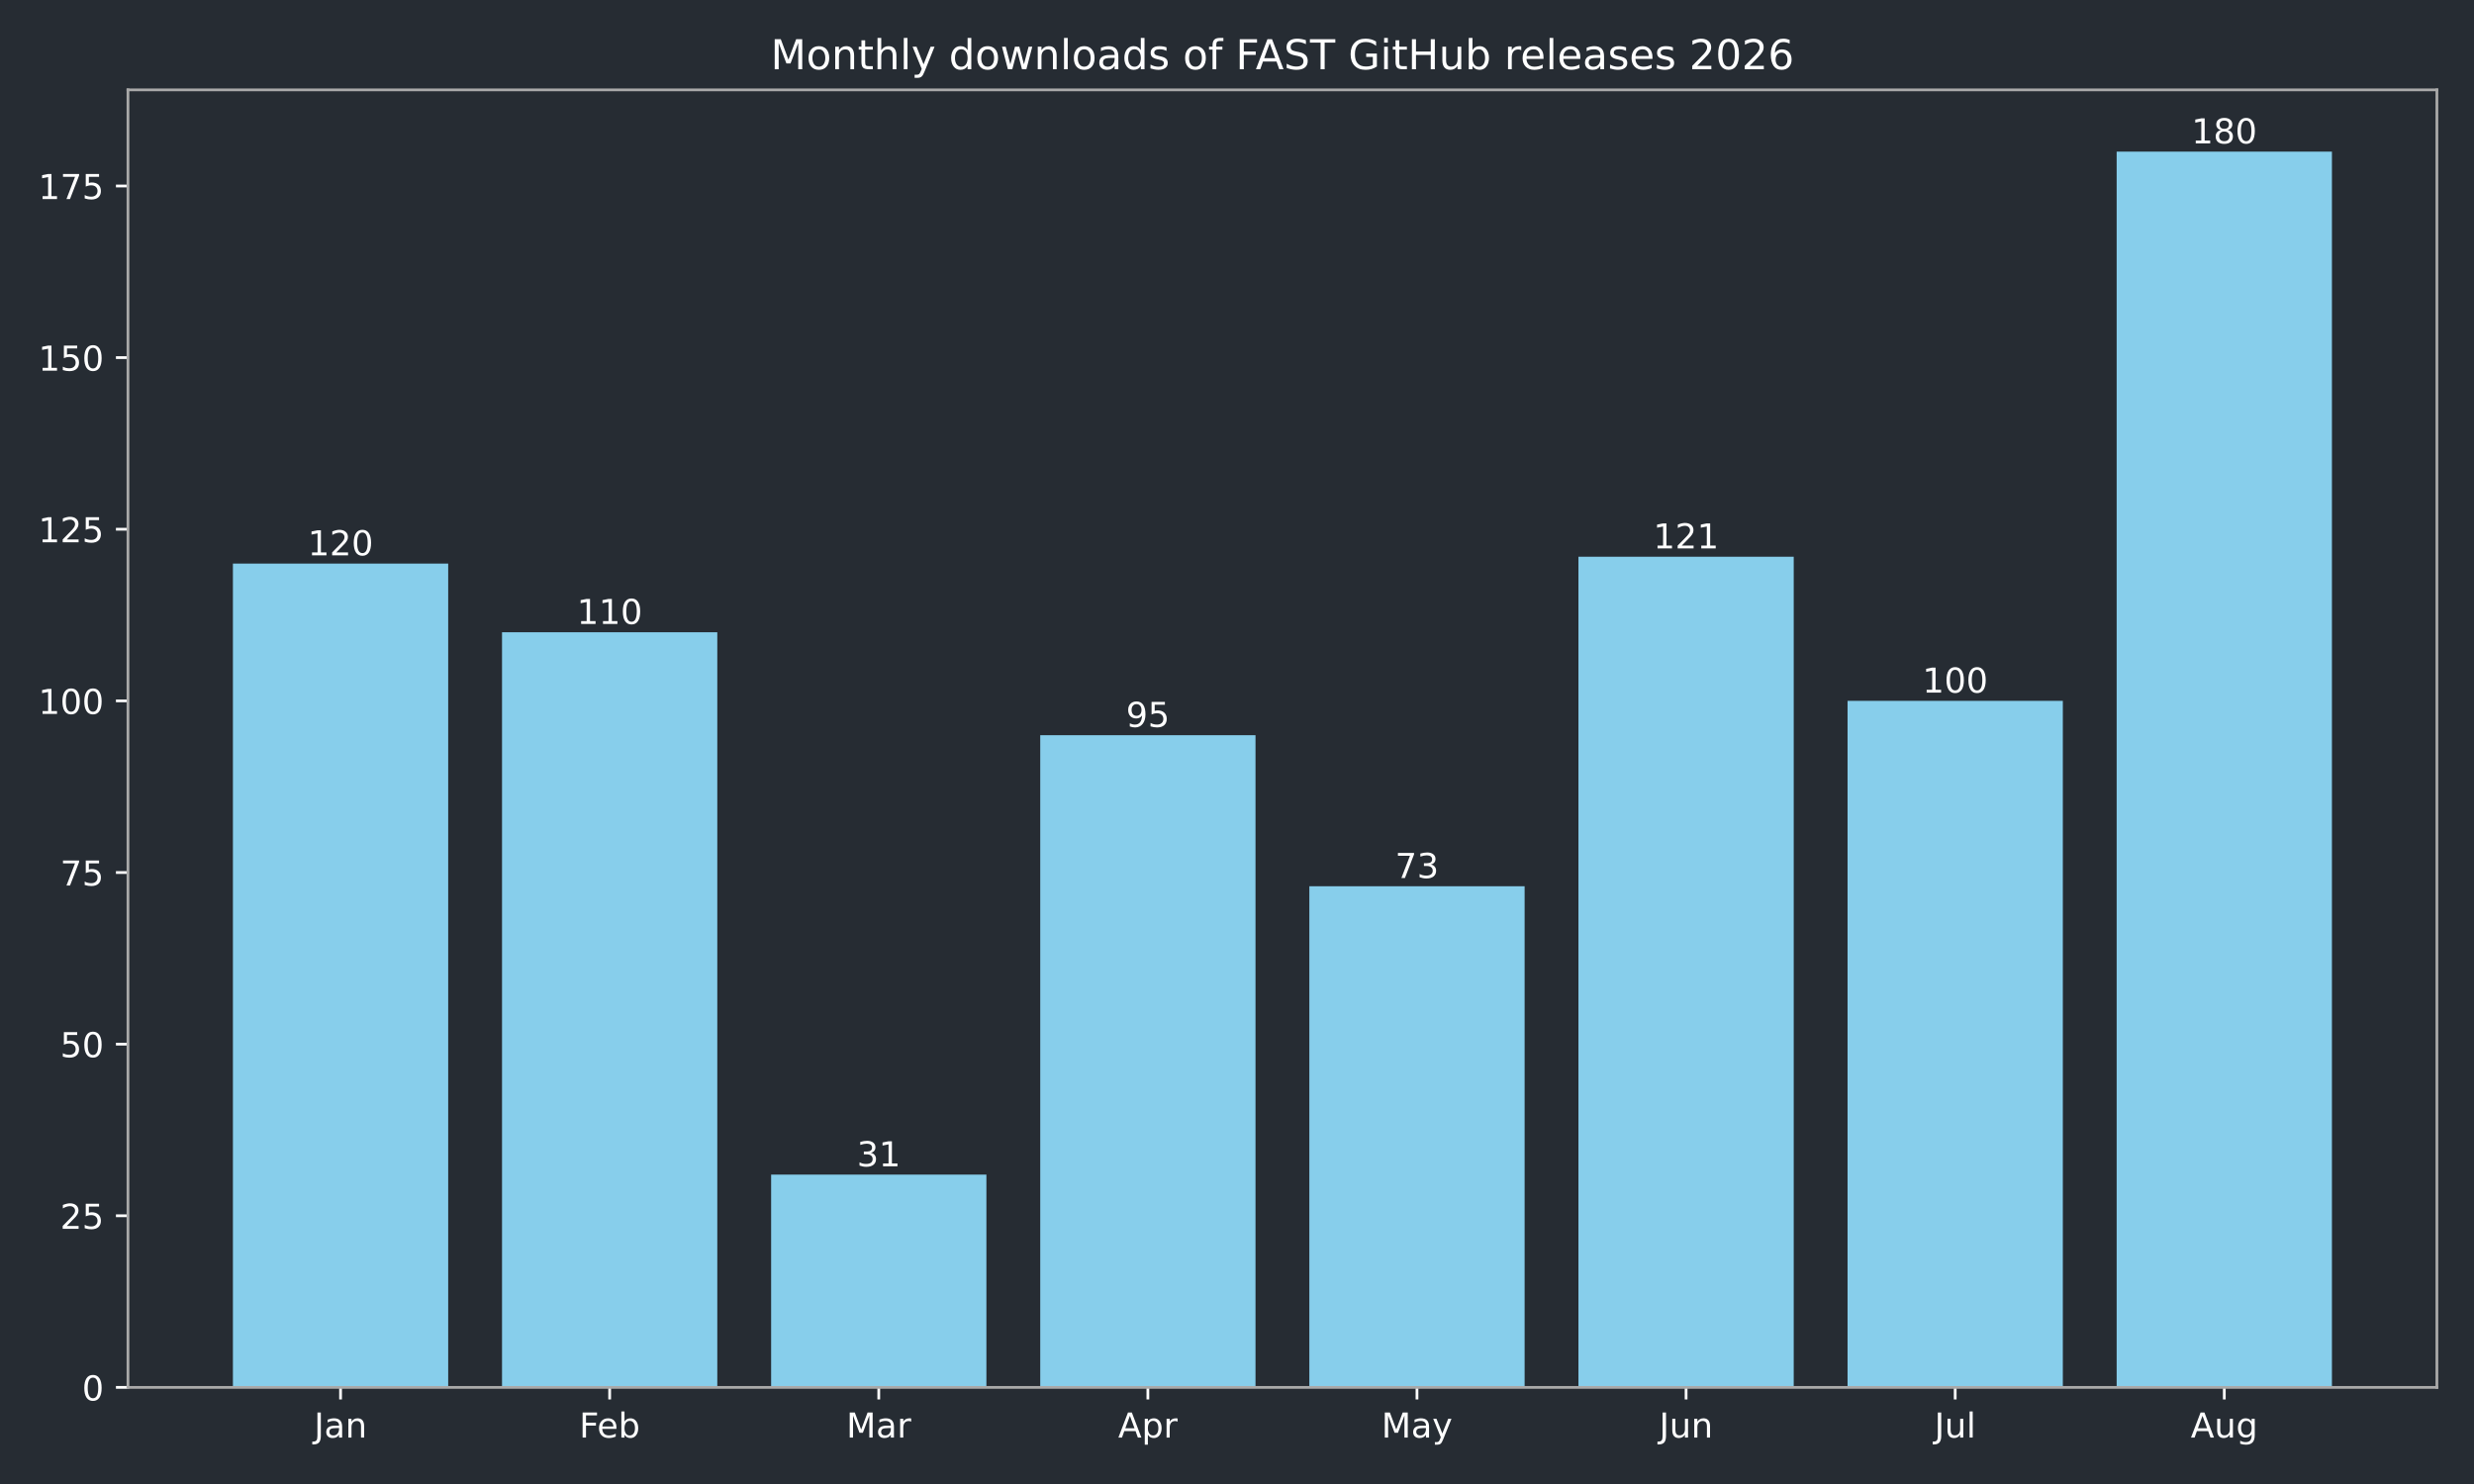
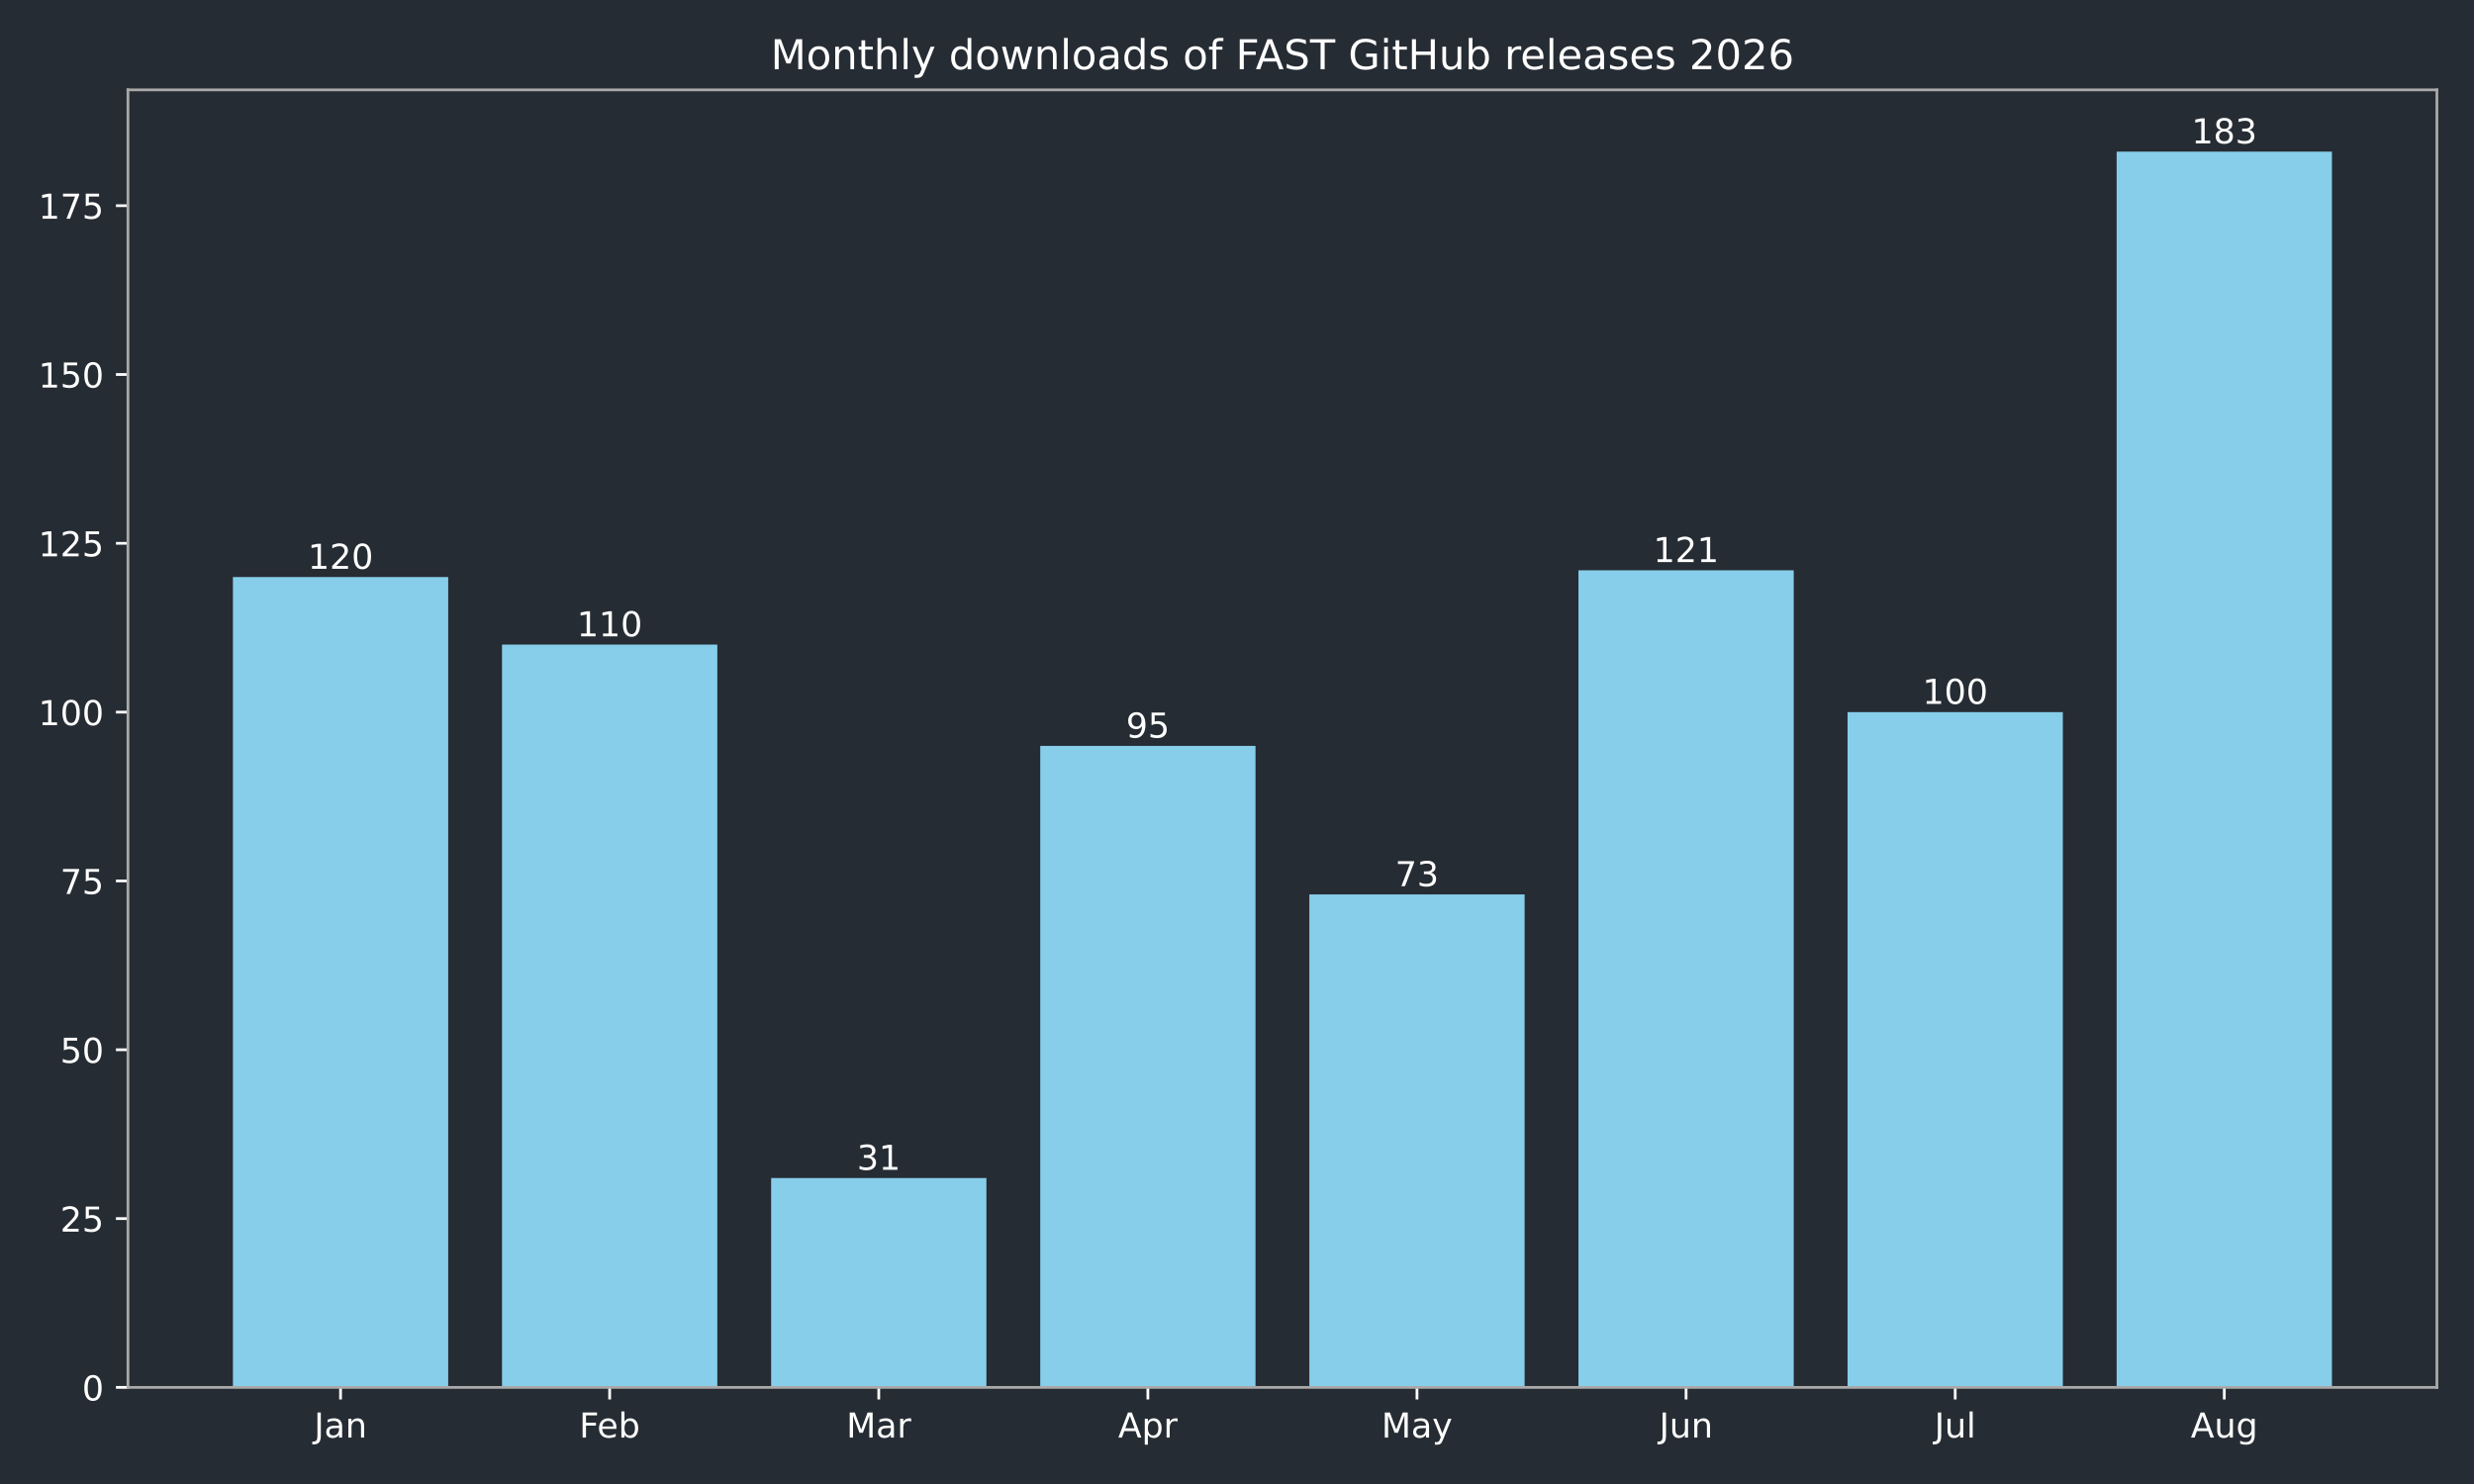
<svg xmlns="http://www.w3.org/2000/svg" xmlns:xlink="http://www.w3.org/1999/xlink" width="720pt" height="432pt" viewBox="0 0 720 432" version="1.1">
  <defs>
    <style type="text/css">*{stroke-linejoin: round; stroke-linecap: butt}</style>
  </defs>
  <g id="figure_1">
    <g id="patch_1">
      <path d="M 0 432  L 720 432  L 720 0  L 0 0  z " style="fill: #262c33" />
    </g>
    <g id="axes_1">
      <g id="patch_2">
        <path d="M 37.24 403.878  L 709.2 403.878  L 709.2 26.16  L 37.24 26.16  z " style="fill: #262c33" />
      </g>
      <g id="patch_3">
-         <path d="M 67.784 403.878  L 130.437 403.878  L 130.437 164.057  L 67.784 164.057  z " clip-path="url(#p5e76b64011)" style="fill: #87ceeb" />
+         <path d="M 67.784 403.878  L 130.437 403.878  L 130.437 167.988  L 67.784 167.988  z " clip-path="url(#p32fd9283a5)" style="fill: #87ceeb" />
      </g>
      <g id="patch_4">
-         <path d="M 146.101 403.878  L 208.754 403.878  L 208.754 184.042  L 146.101 184.042  z " clip-path="url(#p5e76b64011)" style="fill: #87ceeb" />
+         <path d="M 146.101 403.878  L 208.754 403.878  L 208.754 187.646  L 146.101 187.646  z " clip-path="url(#p32fd9283a5)" style="fill: #87ceeb" />
      </g>
      <g id="patch_5">
-         <path d="M 224.418 403.878  L 287.071 403.878  L 287.071 341.924  L 224.418 341.924  z " clip-path="url(#p5e76b64011)" style="fill: #87ceeb" />
+         <path d="M 224.418 403.878  L 287.071 403.878  L 287.071 342.94  L 224.418 342.94  z " clip-path="url(#p32fd9283a5)" style="fill: #87ceeb" />
      </g>
      <g id="patch_6">
-         <path d="M 302.735 403.878  L 365.388 403.878  L 365.388 214.02  L 302.735 214.02  z " clip-path="url(#p5e76b64011)" style="fill: #87ceeb" />
+         <path d="M 302.735 403.878  L 365.388 403.878  L 365.388 217.132  L 302.735 217.132  z " clip-path="url(#p32fd9283a5)" style="fill: #87ceeb" />
      </g>
      <g id="patch_7">
-         <path d="M 381.052 403.878  L 443.705 403.878  L 443.705 257.987  L 381.052 257.987  z " clip-path="url(#p5e76b64011)" style="fill: #87ceeb" />
+         <path d="M 381.052 403.878  L 443.705 403.878  L 443.705 260.378  L 381.052 260.378  z " clip-path="url(#p32fd9283a5)" style="fill: #87ceeb" />
      </g>
      <g id="patch_8">
-         <path d="M 459.369 403.878  L 522.022 403.878  L 522.022 162.058  L 459.369 162.058  z " clip-path="url(#p5e76b64011)" style="fill: #87ceeb" />
+         <path d="M 459.369 403.878  L 522.022 403.878  L 522.022 166.023  L 459.369 166.023  z " clip-path="url(#p32fd9283a5)" style="fill: #87ceeb" />
      </g>
      <g id="patch_9">
-         <path d="M 537.686 403.878  L 600.339 403.878  L 600.339 204.027  L 537.686 204.027  z " clip-path="url(#p5e76b64011)" style="fill: #87ceeb" />
+         <path d="M 537.686 403.878  L 600.339 403.878  L 600.339 207.303  L 537.686 207.303  z " clip-path="url(#p32fd9283a5)" style="fill: #87ceeb" />
      </g>
      <g id="patch_10">
-         <path d="M 616.003 403.878  L 678.656 403.878  L 678.656 44.147  L 616.003 44.147  z " clip-path="url(#p5e76b64011)" style="fill: #87ceeb" />
+         <path d="M 616.003 403.878  L 678.656 403.878  L 678.656 44.147  L 616.003 44.147  z " clip-path="url(#p32fd9283a5)" style="fill: #87ceeb" />
      </g>
      <g id="matplotlib.axis_1">
        <g id="xtick_1">
          <g id="line2d_1">
            <defs>
-               <path id="m834e875155" d="M 0 0  L 0 3.5  " style="stroke: #ffffff; stroke-width: 0.8" />
+               <path id="mb1ce13b8b1" d="M 0 0  L 0 3.5  " style="stroke: #ffffff; stroke-width: 0.8" />
            </defs>
            <g>
-               <use xlink:href="#m834e875155" x="99.11" y="403.878" style="fill: #ffffff; stroke: #ffffff; stroke-width: 0.8" />
+               <use xlink:href="#mb1ce13b8b1" x="99.11" y="403.878" style="fill: #ffffff; stroke: #ffffff; stroke-width: 0.8" />
            </g>
          </g>
          <g id="text_1">
            <g style="fill: #ffffff" transform="translate(91.40263 418.4753) scale(0.1 -0.1)">
              <defs>
                <path id="DejaVuSans-2d" d="M 628 4666  L 1259 4666  L 1259 325  Q 1259 -519 939 -900  Q 619 -1281 -91 -1281  L -331 -1281  L -331 -750  L -134 -750  Q 284 -750 456 -515  Q 628 -281 628 325  L 628 4666  z " transform="scale(0.015625)" />
                <path id="DejaVuSans-44" d="M 2194 1759  Q 1497 1759 1228 1600  Q 959 1441 959 1056  Q 959 750 1161 570  Q 1363 391 1709 391  Q 2188 391 2477 730  Q 2766 1069 2766 1631  L 2766 1759  L 2194 1759  z M 3341 1997  L 3341 0  L 2766 0  L 2766 531  Q 2569 213 2275 61  Q 1981 -91 1556 -91  Q 1019 -91 701 211  Q 384 513 384 1019  Q 384 1609 779 1909  Q 1175 2209 1959 2209  L 2766 2209  L 2766 2266  Q 2766 2663 2505 2880  Q 2244 3097 1772 3097  Q 1472 3097 1187 3025  Q 903 2953 641 2809  L 641 3341  Q 956 3463 1253 3523  Q 1550 3584 1831 3584  Q 2591 3584 2966 3190  Q 3341 2797 3341 1997  z " transform="scale(0.015625)" />
                <path id="DejaVuSans-51" d="M 3513 2113  L 3513 0  L 2938 0  L 2938 2094  Q 2938 2591 2744 2837  Q 2550 3084 2163 3084  Q 1697 3084 1428 2787  Q 1159 2491 1159 1978  L 1159 0  L 581 0  L 581 3500  L 1159 3500  L 1159 2956  Q 1366 3272 1645 3428  Q 1925 3584 2291 3584  Q 2894 3584 3203 3211  Q 3513 2838 3513 2113  z " transform="scale(0.015625)" />
              </defs>
              <use xlink:href="#DejaVuSans-2d" />
              <use xlink:href="#DejaVuSans-44" transform="translate(29.5 0)" />
              <use xlink:href="#DejaVuSans-51" transform="translate(90.78125 0)" />
            </g>
          </g>
        </g>
        <g id="xtick_2">
          <g id="line2d_2">
            <g>
-               <use xlink:href="#m834e875155" x="177.427" y="403.878" style="fill: #ffffff; stroke: #ffffff; stroke-width: 0.8" />
+               <use xlink:href="#mb1ce13b8b1" x="177.427" y="403.878" style="fill: #ffffff; stroke: #ffffff; stroke-width: 0.8" />
            </g>
          </g>
          <g id="text_2">
            <g style="fill: #ffffff" transform="translate(168.5743 418.4761) scale(0.1 -0.1)">
              <defs>
                <path id="DejaVuSans-29" d="M 628 4666  L 3309 4666  L 3309 4134  L 1259 4134  L 1259 2759  L 3109 2759  L 3109 2228  L 1259 2228  L 1259 0  L 628 0  L 628 4666  z " transform="scale(0.015625)" />
                <path id="DejaVuSans-48" d="M 3597 1894  L 3597 1613  L 953 1613  Q 991 1019 1311 708  Q 1631 397 2203 397  Q 2534 397 2845 478  Q 3156 559 3463 722  L 3463 178  Q 3153 47 2828 -22  Q 2503 -91 2169 -91  Q 1331 -91 842 396  Q 353 884 353 1716  Q 353 2575 817 3079  Q 1281 3584 2069 3584  Q 2775 3584 3186 3129  Q 3597 2675 3597 1894  z M 3022 2063  Q 3016 2534 2758 2815  Q 2500 3097 2075 3097  Q 1594 3097 1305 2825  Q 1016 2553 972 2059  L 3022 2063  z " transform="scale(0.015625)" />
                <path id="DejaVuSans-45" d="M 3116 1747  Q 3116 2381 2855 2742  Q 2594 3103 2138 3103  Q 1681 3103 1420 2742  Q 1159 2381 1159 1747  Q 1159 1113 1420 752  Q 1681 391 2138 391  Q 2594 391 2855 752  Q 3116 1113 3116 1747  z M 1159 2969  Q 1341 3281 1617 3432  Q 1894 3584 2278 3584  Q 2916 3584 3314 3078  Q 3713 2572 3713 1747  Q 3713 922 3314 415  Q 2916 -91 2278 -91  Q 1894 -91 1617 61  Q 1341 213 1159 525  L 1159 0  L 581 0  L 581 4863  L 1159 4863  L 1159 2969  z " transform="scale(0.015625)" />
              </defs>
              <use xlink:href="#DejaVuSans-29" />
              <use xlink:href="#DejaVuSans-48" transform="translate(52.04688 0)" />
              <use xlink:href="#DejaVuSans-45" transform="translate(113.5781 0)" />
            </g>
          </g>
        </g>
        <g id="xtick_3">
          <g id="line2d_3">
            <g>
-               <use xlink:href="#m834e875155" x="255.744" y="403.878" style="fill: #ffffff; stroke: #ffffff; stroke-width: 0.8" />
+               <use xlink:href="#mb1ce13b8b1" x="255.744" y="403.878" style="fill: #ffffff; stroke: #ffffff; stroke-width: 0.8" />
            </g>
          </g>
          <g id="text_3">
            <g style="fill: #ffffff" transform="translate(246.3109 418.4753) scale(0.1 -0.1)">
              <defs>
                <path id="DejaVuSans-30" d="M 628 4666  L 1569 4666  L 2759 1491  L 3956 4666  L 4897 4666  L 4897 0  L 4281 0  L 4281 4097  L 3078 897  L 2444 897  L 1241 4097  L 1241 0  L 628 0  L 628 4666  z " transform="scale(0.015625)" />
                <path id="DejaVuSans-55" d="M 2631 2963  Q 2534 3019 2420 3045  Q 2306 3072 2169 3072  Q 1681 3072 1420 2755  Q 1159 2438 1159 1844  L 1159 0  L 581 0  L 581 3500  L 1159 3500  L 1159 2956  Q 1341 3275 1631 3429  Q 1922 3584 2338 3584  Q 2397 3584 2469 3576  Q 2541 3569 2628 3553  L 2631 2963  z " transform="scale(0.015625)" />
              </defs>
              <use xlink:href="#DejaVuSans-30" />
              <use xlink:href="#DejaVuSans-44" transform="translate(86.28125 0)" />
              <use xlink:href="#DejaVuSans-55" transform="translate(147.5625 0)" />
            </g>
          </g>
        </g>
        <g id="xtick_4">
          <g id="line2d_4">
            <g>
-               <use xlink:href="#m834e875155" x="334.061" y="403.878" style="fill: #ffffff; stroke: #ffffff; stroke-width: 0.8" />
+               <use xlink:href="#mb1ce13b8b1" x="334.061" y="403.878" style="fill: #ffffff; stroke: #ffffff; stroke-width: 0.8" />
            </g>
          </g>
          <g id="text_4">
            <g style="fill: #ffffff" transform="translate(325.4115 418.4753) scale(0.1 -0.1)">
              <defs>
                <path id="DejaVuSans-24" d="M 2188 4044  L 1331 1722  L 3047 1722  L 2188 4044  z M 1831 4666  L 2547 4666  L 4325 0  L 3669 0  L 3244 1197  L 1141 1197  L 716 0  L 50 0  L 1831 4666  z " transform="scale(0.015625)" />
                <path id="DejaVuSans-53" d="M 1159 525  L 1159 -1331  L 581 -1331  L 581 3500  L 1159 3500  L 1159 2969  Q 1341 3281 1617 3432  Q 1894 3584 2278 3584  Q 2916 3584 3314 3078  Q 3713 2572 3713 1747  Q 3713 922 3314 415  Q 2916 -91 2278 -91  Q 1894 -91 1617 61  Q 1341 213 1159 525  z M 3116 1747  Q 3116 2381 2855 2742  Q 2594 3103 2138 3103  Q 1681 3103 1420 2742  Q 1159 2381 1159 1747  Q 1159 1113 1420 752  Q 1681 391 2138 391  Q 2594 391 2855 752  Q 3116 1113 3116 1747  z " transform="scale(0.015625)" />
              </defs>
              <use xlink:href="#DejaVuSans-24" />
              <use xlink:href="#DejaVuSans-53" transform="translate(68.40625 0)" />
              <use xlink:href="#DejaVuSans-55" transform="translate(131.8906 0)" />
            </g>
          </g>
        </g>
        <g id="xtick_5">
          <g id="line2d_5">
            <g>
-               <use xlink:href="#m834e875155" x="412.379" y="403.878" style="fill: #ffffff; stroke: #ffffff; stroke-width: 0.8" />
+               <use xlink:href="#mb1ce13b8b1" x="412.379" y="403.878" style="fill: #ffffff; stroke: #ffffff; stroke-width: 0.8" />
            </g>
          </g>
          <g id="text_5">
            <g style="fill: #ffffff" transform="translate(402.041 418.4753) scale(0.1 -0.1)">
              <defs>
                <path id="DejaVuSans-5c" d="M 2059 -325  Q 1816 -950 1584 -1140  Q 1353 -1331 966 -1331  L 506 -1331  L 506 -850  L 844 -850  Q 1081 -850 1212 -737  Q 1344 -625 1503 -206  L 1606 56  L 191 3500  L 800 3500  L 1894 763  L 2988 3500  L 3597 3500  L 2059 -325  z " transform="scale(0.015625)" />
              </defs>
              <use xlink:href="#DejaVuSans-30" />
              <use xlink:href="#DejaVuSans-44" transform="translate(86.28125 0)" />
              <use xlink:href="#DejaVuSans-5c" transform="translate(147.5625 0)" />
            </g>
          </g>
        </g>
        <g id="xtick_6">
          <g id="line2d_6">
            <g>
-               <use xlink:href="#m834e875155" x="490.696" y="403.878" style="fill: #ffffff; stroke: #ffffff; stroke-width: 0.8" />
+               <use xlink:href="#mb1ce13b8b1" x="490.696" y="403.878" style="fill: #ffffff; stroke: #ffffff; stroke-width: 0.8" />
            </g>
          </g>
          <g id="text_6">
            <g style="fill: #ffffff" transform="translate(482.883 418.4753) scale(0.1 -0.1)">
              <defs>
                <path id="DejaVuSans-58" d="M 544 1381  L 544 3500  L 1119 3500  L 1119 1403  Q 1119 906 1312 657  Q 1506 409 1894 409  Q 2359 409 2629 706  Q 2900 1003 2900 1516  L 2900 3500  L 3475 3500  L 3475 0  L 2900 0  L 2900 538  Q 2691 219 2414 64  Q 2138 -91 1772 -91  Q 1169 -91 856 284  Q 544 659 544 1381  z M 1991 3584  L 1991 3584  z " transform="scale(0.015625)" />
              </defs>
              <use xlink:href="#DejaVuSans-2d" />
              <use xlink:href="#DejaVuSans-58" transform="translate(29.5 0)" />
              <use xlink:href="#DejaVuSans-51" transform="translate(92.875 0)" />
            </g>
          </g>
        </g>
        <g id="xtick_7">
          <g id="line2d_7">
            <g>
-               <use xlink:href="#m834e875155" x="569.013" y="403.878" style="fill: #ffffff; stroke: #ffffff; stroke-width: 0.8" />
+               <use xlink:href="#mb1ce13b8b1" x="569.013" y="403.878" style="fill: #ffffff; stroke: #ffffff; stroke-width: 0.8" />
            </g>
          </g>
          <g id="text_7">
            <g style="fill: #ffffff" transform="translate(562.9797 418.4761) scale(0.1 -0.1)">
              <defs>
                <path id="DejaVuSans-4f" d="M 603 4863  L 1178 4863  L 1178 0  L 603 0  L 603 4863  z " transform="scale(0.015625)" />
              </defs>
              <use xlink:href="#DejaVuSans-2d" />
              <use xlink:href="#DejaVuSans-58" transform="translate(29.5 0)" />
              <use xlink:href="#DejaVuSans-4f" transform="translate(92.875 0)" />
            </g>
          </g>
        </g>
        <g id="xtick_8">
          <g id="line2d_8">
            <g>
-               <use xlink:href="#m834e875155" x="647.33" y="403.878" style="fill: #ffffff; stroke: #ffffff; stroke-width: 0.8" />
+               <use xlink:href="#mb1ce13b8b1" x="647.33" y="403.878" style="fill: #ffffff; stroke: #ffffff; stroke-width: 0.8" />
            </g>
          </g>
          <g id="text_8">
            <g style="fill: #ffffff" transform="translate(637.5663 418.4753) scale(0.1 -0.1)">
              <defs>
                <path id="DejaVuSans-4a" d="M 2906 1791  Q 2906 2416 2648 2759  Q 2391 3103 1925 3103  Q 1463 3103 1205 2759  Q 947 2416 947 1791  Q 947 1169 1205 825  Q 1463 481 1925 481  Q 2391 481 2648 825  Q 2906 1169 2906 1791  z M 3481 434  Q 3481 -459 3084 -895  Q 2688 -1331 1869 -1331  Q 1566 -1331 1297 -1286  Q 1028 -1241 775 -1147  L 775 -588  Q 1028 -725 1275 -790  Q 1522 -856 1778 -856  Q 2344 -856 2625 -561  Q 2906 -266 2906 331  L 2906 616  Q 2728 306 2450 153  Q 2172 0 1784 0  Q 1141 0 747 490  Q 353 981 353 1791  Q 353 2603 747 3093  Q 1141 3584 1784 3584  Q 2172 3584 2450 3431  Q 2728 3278 2906 2969  L 2906 3500  L 3481 3500  L 3481 434  z " transform="scale(0.015625)" />
              </defs>
              <use xlink:href="#DejaVuSans-24" />
              <use xlink:href="#DejaVuSans-58" transform="translate(68.40625 0)" />
              <use xlink:href="#DejaVuSans-4a" transform="translate(131.7812 0)" />
            </g>
          </g>
        </g>
      </g>
      <g id="matplotlib.axis_2">
        <g id="ytick_1">
          <g id="line2d_9">
            <defs>
-               <path id="m19f960e46a" d="M 0 0  L -3.5 0  " style="stroke: #ffffff; stroke-width: 0.8" />
+               <path id="m93da7560e0" d="M 0 0  L -3.5 0  " style="stroke: #ffffff; stroke-width: 0.8" />
            </defs>
            <g>
-               <use xlink:href="#m19f960e46a" x="37.24" y="403.878" style="fill: #ffffff; stroke: #ffffff; stroke-width: 0.8" />
+               <use xlink:href="#m93da7560e0" x="37.24" y="403.878" style="fill: #ffffff; stroke: #ffffff; stroke-width: 0.8" />
            </g>
          </g>
          <g id="text_9">
            <g style="fill: #ffffff" transform="translate(23.8775 407.6765) scale(0.1 -0.1)">
              <defs>
                <path id="DejaVuSans-13" d="M 2034 4250  Q 1547 4250 1301 3770  Q 1056 3291 1056 2328  Q 1056 1369 1301 889  Q 1547 409 2034 409  Q 2525 409 2770 889  Q 3016 1369 3016 2328  Q 3016 3291 2770 3770  Q 2525 4250 2034 4250  z M 2034 4750  Q 2819 4750 3233 4129  Q 3647 3509 3647 2328  Q 3647 1150 3233 529  Q 2819 -91 2034 -91  Q 1250 -91 836 529  Q 422 1150 422 2328  Q 422 3509 836 4129  Q 1250 4750 2034 4750  z " transform="scale(0.015625)" />
              </defs>
              <use xlink:href="#DejaVuSans-13" />
            </g>
          </g>
        </g>
        <g id="ytick_2">
          <g id="line2d_10">
            <g>
-               <use xlink:href="#m19f960e46a" x="37.24" y="353.915" style="fill: #ffffff; stroke: #ffffff; stroke-width: 0.8" />
+               <use xlink:href="#m93da7560e0" x="37.24" y="354.734" style="fill: #ffffff; stroke: #ffffff; stroke-width: 0.8" />
            </g>
          </g>
          <g id="text_10">
-             <g style="fill: #ffffff" transform="translate(17.515 357.7138) scale(0.1 -0.1)">
+             <g style="fill: #ffffff" transform="translate(17.515 358.5329) scale(0.1 -0.1)">
              <defs>
                <path id="DejaVuSans-15" d="M 1228 531  L 3431 531  L 3431 0  L 469 0  L 469 531  Q 828 903 1448 1529  Q 2069 2156 2228 2338  Q 2531 2678 2651 2914  Q 2772 3150 2772 3378  Q 2772 3750 2511 3984  Q 2250 4219 1831 4219  Q 1534 4219 1204 4116  Q 875 4013 500 3803  L 500 4441  Q 881 4594 1212 4672  Q 1544 4750 1819 4750  Q 2544 4750 2975 4387  Q 3406 4025 3406 3419  Q 3406 3131 3298 2873  Q 3191 2616 2906 2266  Q 2828 2175 2409 1742  Q 1991 1309 1228 531  z " transform="scale(0.015625)" />
                <path id="DejaVuSans-18" d="M 691 4666  L 3169 4666  L 3169 4134  L 1269 4134  L 1269 2991  Q 1406 3038 1543 3061  Q 1681 3084 1819 3084  Q 2600 3084 3056 2656  Q 3513 2228 3513 1497  Q 3513 744 3044 326  Q 2575 -91 1722 -91  Q 1428 -91 1123 -41  Q 819 9 494 109  L 494 744  Q 775 591 1075 516  Q 1375 441 1709 441  Q 2250 441 2565 725  Q 2881 1009 2881 1497  Q 2881 1984 2565 2268  Q 2250 2553 1709 2553  Q 1456 2553 1204 2497  Q 953 2441 691 2322  L 691 4666  z " transform="scale(0.015625)" />
              </defs>
              <use xlink:href="#DejaVuSans-15" />
              <use xlink:href="#DejaVuSans-18" transform="translate(63.625 0)" />
            </g>
          </g>
        </g>
        <g id="ytick_3">
          <g id="line2d_11">
            <g>
-               <use xlink:href="#m19f960e46a" x="37.24" y="303.952" style="fill: #ffffff; stroke: #ffffff; stroke-width: 0.8" />
+               <use xlink:href="#m93da7560e0" x="37.24" y="305.59" style="fill: #ffffff; stroke: #ffffff; stroke-width: 0.8" />
            </g>
          </g>
          <g id="text_11">
-             <g style="fill: #ffffff" transform="translate(17.515 307.7512) scale(0.1 -0.1)">
+             <g style="fill: #ffffff" transform="translate(17.515 309.3893) scale(0.1 -0.1)">
              <use xlink:href="#DejaVuSans-18" />
              <use xlink:href="#DejaVuSans-13" transform="translate(63.625 0)" />
            </g>
          </g>
        </g>
        <g id="ytick_4">
          <g id="line2d_12">
            <g>
-               <use xlink:href="#m19f960e46a" x="37.24" y="253.99" style="fill: #ffffff; stroke: #ffffff; stroke-width: 0.8" />
+               <use xlink:href="#m93da7560e0" x="37.24" y="256.447" style="fill: #ffffff; stroke: #ffffff; stroke-width: 0.8" />
            </g>
          </g>
          <g id="text_12">
-             <g style="fill: #ffffff" transform="translate(17.515 257.7885) scale(0.1 -0.1)">
+             <g style="fill: #ffffff" transform="translate(17.515 260.2457) scale(0.1 -0.1)">
              <defs>
                <path id="DejaVuSans-1a" d="M 525 4666  L 3525 4666  L 3525 4397  L 1831 0  L 1172 0  L 2766 4134  L 525 4134  L 525 4666  z " transform="scale(0.015625)" />
              </defs>
              <use xlink:href="#DejaVuSans-1a" />
              <use xlink:href="#DejaVuSans-18" transform="translate(63.625 0)" />
            </g>
          </g>
        </g>
        <g id="ytick_5">
          <g id="line2d_13">
            <g>
-               <use xlink:href="#m19f960e46a" x="37.24" y="204.027" style="fill: #ffffff; stroke: #ffffff; stroke-width: 0.8" />
+               <use xlink:href="#m93da7560e0" x="37.24" y="207.303" style="fill: #ffffff; stroke: #ffffff; stroke-width: 0.8" />
            </g>
          </g>
          <g id="text_13">
-             <g style="fill: #ffffff" transform="translate(11.1525 207.8259) scale(0.1 -0.1)">
+             <g style="fill: #ffffff" transform="translate(11.1525 211.1021) scale(0.1 -0.1)">
              <defs>
                <path id="DejaVuSans-14" d="M 794 531  L 1825 531  L 1825 4091  L 703 3866  L 703 4441  L 1819 4666  L 2450 4666  L 2450 531  L 3481 531  L 3481 0  L 794 0  L 794 531  z " transform="scale(0.015625)" />
              </defs>
              <use xlink:href="#DejaVuSans-14" />
              <use xlink:href="#DejaVuSans-13" transform="translate(63.625 0)" />
              <use xlink:href="#DejaVuSans-13" transform="translate(127.25 0)" />
            </g>
          </g>
        </g>
        <g id="ytick_6">
          <g id="line2d_14">
            <g>
-               <use xlink:href="#m19f960e46a" x="37.24" y="154.064" style="fill: #ffffff; stroke: #ffffff; stroke-width: 0.8" />
+               <use xlink:href="#m93da7560e0" x="37.24" y="158.16" style="fill: #ffffff; stroke: #ffffff; stroke-width: 0.8" />
            </g>
          </g>
          <g id="text_14">
-             <g style="fill: #ffffff" transform="translate(11.1525 157.8632) scale(0.1 -0.1)">
+             <g style="fill: #ffffff" transform="translate(11.1525 161.9585) scale(0.1 -0.1)">
              <use xlink:href="#DejaVuSans-14" />
              <use xlink:href="#DejaVuSans-15" transform="translate(63.625 0)" />
              <use xlink:href="#DejaVuSans-18" transform="translate(127.25 0)" />
            </g>
          </g>
        </g>
        <g id="ytick_7">
          <g id="line2d_15">
            <g>
-               <use xlink:href="#m19f960e46a" x="37.24" y="104.102" style="fill: #ffffff; stroke: #ffffff; stroke-width: 0.8" />
+               <use xlink:href="#m93da7560e0" x="37.24" y="109.016" style="fill: #ffffff; stroke: #ffffff; stroke-width: 0.8" />
            </g>
          </g>
          <g id="text_15">
-             <g style="fill: #ffffff" transform="translate(11.1525 107.9006) scale(0.1 -0.1)">
+             <g style="fill: #ffffff" transform="translate(11.1525 112.8149) scale(0.1 -0.1)">
              <use xlink:href="#DejaVuSans-14" />
              <use xlink:href="#DejaVuSans-18" transform="translate(63.625 0)" />
              <use xlink:href="#DejaVuSans-13" transform="translate(127.25 0)" />
            </g>
          </g>
        </g>
        <g id="ytick_8">
          <g id="line2d_16">
            <g>
-               <use xlink:href="#m19f960e46a" x="37.24" y="54.139" style="fill: #ffffff; stroke: #ffffff; stroke-width: 0.8" />
+               <use xlink:href="#m93da7560e0" x="37.24" y="59.873" style="fill: #ffffff; stroke: #ffffff; stroke-width: 0.8" />
            </g>
          </g>
          <g id="text_16">
-             <g style="fill: #ffffff" transform="translate(11.1525 57.93791) scale(0.1 -0.1)">
+             <g style="fill: #ffffff" transform="translate(11.1525 63.67133) scale(0.1 -0.1)">
              <use xlink:href="#DejaVuSans-14" />
              <use xlink:href="#DejaVuSans-1a" transform="translate(63.625 0)" />
              <use xlink:href="#DejaVuSans-18" transform="translate(127.25 0)" />
            </g>
          </g>
        </g>
      </g>
      <g id="patch_11">
        <path d="M 37.24 403.878  L 37.24 26.16  " style="fill: none; stroke: #a9a9a9; stroke-width: 0.8; stroke-linejoin: miter; stroke-linecap: square" />
      </g>
      <g id="patch_12">
        <path d="M 709.2 403.878  L 709.2 26.16  " style="fill: none; stroke: #a9a9a9; stroke-width: 0.8; stroke-linejoin: miter; stroke-linecap: square" />
      </g>
      <g id="patch_13">
        <path d="M 37.24 403.878  L 709.2 403.878  " style="fill: none; stroke: #a9a9a9; stroke-width: 0.8; stroke-linejoin: miter; stroke-linecap: square" />
      </g>
      <g id="patch_14">
        <path d="M 37.24 26.16  L 709.2 26.16  " style="fill: none; stroke: #a9a9a9; stroke-width: 0.8; stroke-linejoin: miter; stroke-linecap: square" />
      </g>
      <g id="text_17">
-         <g style="fill: #ffffff" transform="translate(89.56669 161.6546) scale(0.1 -0.1)">
+         <g style="fill: #ffffff" transform="translate(89.56669 165.5861) scale(0.1 -0.1)">
          <use xlink:href="#DejaVuSans-14" />
          <use xlink:href="#DejaVuSans-15" transform="translate(63.625 0)" />
          <use xlink:href="#DejaVuSans-13" transform="translate(127.25 0)" />
        </g>
      </g>
      <g id="text_18">
-         <g style="fill: #ffffff" transform="translate(167.8837 181.6396) scale(0.1 -0.1)">
+         <g style="fill: #ffffff" transform="translate(167.8837 185.2435) scale(0.1 -0.1)">
          <use xlink:href="#DejaVuSans-14" />
          <use xlink:href="#DejaVuSans-14" transform="translate(63.625 0)" />
          <use xlink:href="#DejaVuSans-13" transform="translate(127.25 0)" />
        </g>
      </g>
      <g id="text_19">
-         <g style="fill: #ffffff" transform="translate(249.382 339.5216) scale(0.1 -0.1)">
+         <g style="fill: #ffffff" transform="translate(249.382 340.5373) scale(0.1 -0.1)">
          <defs>
            <path id="DejaVuSans-16" d="M 2597 2516  Q 3050 2419 3304 2112  Q 3559 1806 3559 1356  Q 3559 666 3084 287  Q 2609 -91 1734 -91  Q 1441 -91 1130 -33  Q 819 25 488 141  L 488 750  Q 750 597 1062 519  Q 1375 441 1716 441  Q 2309 441 2620 675  Q 2931 909 2931 1356  Q 2931 1769 2642 2001  Q 2353 2234 1838 2234  L 1294 2234  L 1294 2753  L 1863 2753  Q 2328 2753 2575 2939  Q 2822 3125 2822 3475  Q 2822 3834 2567 4026  Q 2313 4219 1838 4219  Q 1578 4219 1281 4162  Q 984 4106 628 3988  L 628 4550  Q 988 4650 1302 4700  Q 1616 4750 1894 4750  Q 2613 4750 3031 4423  Q 3450 4097 3450 3541  Q 3450 3153 3228 2886  Q 3006 2619 2597 2516  z " transform="scale(0.015625)" />
          </defs>
          <use xlink:href="#DejaVuSans-16" />
          <use xlink:href="#DejaVuSans-14" transform="translate(63.625 0)" />
        </g>
      </g>
      <g id="text_20">
-         <g style="fill: #ffffff" transform="translate(327.699 211.6172) scale(0.1 -0.1)">
+         <g style="fill: #ffffff" transform="translate(327.699 214.7297) scale(0.1 -0.1)">
          <defs>
            <path id="DejaVuSans-1c" d="M 703 97  L 703 672  Q 941 559 1184 500  Q 1428 441 1663 441  Q 2288 441 2617 861  Q 2947 1281 2994 2138  Q 2813 1869 2534 1725  Q 2256 1581 1919 1581  Q 1219 1581 811 2004  Q 403 2428 403 3163  Q 403 3881 828 4315  Q 1253 4750 1959 4750  Q 2769 4750 3195 4129  Q 3622 3509 3622 2328  Q 3622 1225 3098 567  Q 2575 -91 1691 -91  Q 1453 -91 1209 -44  Q 966 3 703 97  z M 1959 2075  Q 2384 2075 2632 2365  Q 2881 2656 2881 3163  Q 2881 3666 2632 3958  Q 2384 4250 1959 4250  Q 1534 4250 1286 3958  Q 1038 3666 1038 3163  Q 1038 2656 1286 2365  Q 1534 2075 1959 2075  z " transform="scale(0.015625)" />
          </defs>
          <use xlink:href="#DejaVuSans-1c" />
          <use xlink:href="#DejaVuSans-18" transform="translate(63.625 0)" />
        </g>
      </g>
      <g id="text_21">
-         <g style="fill: #ffffff" transform="translate(406.016 255.5844) scale(0.1 -0.1)">
+         <g style="fill: #ffffff" transform="translate(406.016 257.976) scale(0.1 -0.1)">
          <use xlink:href="#DejaVuSans-1a" />
          <use xlink:href="#DejaVuSans-16" transform="translate(63.625 0)" />
        </g>
      </g>
      <g id="text_22">
-         <g style="fill: #ffffff" transform="translate(481.1518 159.6561) scale(0.1 -0.1)">
+         <g style="fill: #ffffff" transform="translate(481.1518 163.6203) scale(0.1 -0.1)">
          <use xlink:href="#DejaVuSans-14" />
          <use xlink:href="#DejaVuSans-15" transform="translate(63.625 0)" />
          <use xlink:href="#DejaVuSans-14" transform="translate(127.25 0)" />
        </g>
      </g>
      <g id="text_23">
-         <g style="fill: #ffffff" transform="translate(559.4688 201.6247) scale(0.1 -0.1)">
+         <g style="fill: #ffffff" transform="translate(559.4688 204.9009) scale(0.1 -0.1)">
          <use xlink:href="#DejaVuSans-14" />
          <use xlink:href="#DejaVuSans-13" transform="translate(63.625 0)" />
          <use xlink:href="#DejaVuSans-13" transform="translate(127.25 0)" />
        </g>
      </g>
      <g id="text_24">
        <g style="fill: #ffffff" transform="translate(637.7858 41.74421) scale(0.1 -0.1)">
          <defs>
            <path id="DejaVuSans-1b" d="M 2034 2216  Q 1584 2216 1326 1975  Q 1069 1734 1069 1313  Q 1069 891 1326 650  Q 1584 409 2034 409  Q 2484 409 2743 651  Q 3003 894 3003 1313  Q 3003 1734 2745 1975  Q 2488 2216 2034 2216  z M 1403 2484  Q 997 2584 770 2862  Q 544 3141 544 3541  Q 544 4100 942 4425  Q 1341 4750 2034 4750  Q 2731 4750 3128 4425  Q 3525 4100 3525 3541  Q 3525 3141 3298 2862  Q 3072 2584 2669 2484  Q 3125 2378 3379 2068  Q 3634 1759 3634 1313  Q 3634 634 3220 271  Q 2806 -91 2034 -91  Q 1263 -91 848 271  Q 434 634 434 1313  Q 434 1759 690 2068  Q 947 2378 1403 2484  z M 1172 3481  Q 1172 3119 1398 2916  Q 1625 2713 2034 2713  Q 2441 2713 2670 2916  Q 2900 3119 2900 3481  Q 2900 3844 2670 4047  Q 2441 4250 2034 4250  Q 1625 4250 1398 4047  Q 1172 3844 1172 3481  z " transform="scale(0.015625)" />
          </defs>
          <use xlink:href="#DejaVuSans-14" />
          <use xlink:href="#DejaVuSans-1b" transform="translate(63.625 0)" />
-           <use xlink:href="#DejaVuSans-13" transform="translate(127.25 0)" />
+           <use xlink:href="#DejaVuSans-16" transform="translate(127.25 0)" />
        </g>
      </g>
      <g id="text_25">
        <g style="fill: #ffffff" transform="translate(224.2869 20.16) scale(0.12 -0.12)">
          <defs>
            <path id="DejaVuSans-52" d="M 1959 3097  Q 1497 3097 1228 2736  Q 959 2375 959 1747  Q 959 1119 1226 758  Q 1494 397 1959 397  Q 2419 397 2687 759  Q 2956 1122 2956 1747  Q 2956 2369 2687 2733  Q 2419 3097 1959 3097  z M 1959 3584  Q 2709 3584 3137 3096  Q 3566 2609 3566 1747  Q 3566 888 3137 398  Q 2709 -91 1959 -91  Q 1206 -91 779 398  Q 353 888 353 1747  Q 353 2609 779 3096  Q 1206 3584 1959 3584  z " transform="scale(0.015625)" />
            <path id="DejaVuSans-57" d="M 1172 4494  L 1172 3500  L 2356 3500  L 2356 3053  L 1172 3053  L 1172 1153  Q 1172 725 1289 603  Q 1406 481 1766 481  L 2356 481  L 2356 0  L 1766 0  Q 1100 0 847 248  Q 594 497 594 1153  L 594 3053  L 172 3053  L 172 3500  L 594 3500  L 594 4494  L 1172 4494  z " transform="scale(0.015625)" />
            <path id="DejaVuSans-4b" d="M 3513 2113  L 3513 0  L 2938 0  L 2938 2094  Q 2938 2591 2744 2837  Q 2550 3084 2163 3084  Q 1697 3084 1428 2787  Q 1159 2491 1159 1978  L 1159 0  L 581 0  L 581 4863  L 1159 4863  L 1159 2956  Q 1366 3272 1645 3428  Q 1925 3584 2291 3584  Q 2894 3584 3203 3211  Q 3513 2838 3513 2113  z " transform="scale(0.015625)" />
            <path id="DejaVuSans-3" transform="scale(0.015625)" />
            <path id="DejaVuSans-47" d="M 2906 2969  L 2906 4863  L 3481 4863  L 3481 0  L 2906 0  L 2906 525  Q 2725 213 2448 61  Q 2172 -91 1784 -91  Q 1150 -91 751 415  Q 353 922 353 1747  Q 353 2572 751 3078  Q 1150 3584 1784 3584  Q 2172 3584 2448 3432  Q 2725 3281 2906 2969  z M 947 1747  Q 947 1113 1208 752  Q 1469 391 1925 391  Q 2381 391 2643 752  Q 2906 1113 2906 1747  Q 2906 2381 2643 2742  Q 2381 3103 1925 3103  Q 1469 3103 1208 2742  Q 947 2381 947 1747  z " transform="scale(0.015625)" />
            <path id="DejaVuSans-5a" d="M 269 3500  L 844 3500  L 1563 769  L 2278 3500  L 2956 3500  L 3675 769  L 4391 3500  L 4966 3500  L 4050 0  L 3372 0  L 2619 2869  L 1863 0  L 1184 0  L 269 3500  z " transform="scale(0.015625)" />
            <path id="DejaVuSans-56" d="M 2834 3397  L 2834 2853  Q 2591 2978 2328 3040  Q 2066 3103 1784 3103  Q 1356 3103 1142 2972  Q 928 2841 928 2578  Q 928 2378 1081 2264  Q 1234 2150 1697 2047  L 1894 2003  Q 2506 1872 2764 1633  Q 3022 1394 3022 966  Q 3022 478 2636 193  Q 2250 -91 1575 -91  Q 1294 -91 989 -36  Q 684 19 347 128  L 347 722  Q 666 556 975 473  Q 1284 391 1588 391  Q 1994 391 2212 530  Q 2431 669 2431 922  Q 2431 1156 2273 1281  Q 2116 1406 1581 1522  L 1381 1569  Q 847 1681 609 1914  Q 372 2147 372 2553  Q 372 3047 722 3315  Q 1072 3584 1716 3584  Q 2034 3584 2315 3537  Q 2597 3491 2834 3397  z " transform="scale(0.015625)" />
            <path id="DejaVuSans-49" d="M 2375 4863  L 2375 4384  L 1825 4384  Q 1516 4384 1395 4259  Q 1275 4134 1275 3809  L 1275 3500  L 2222 3500  L 2222 3053  L 1275 3053  L 1275 0  L 697 0  L 697 3053  L 147 3053  L 147 3500  L 697 3500  L 697 3744  Q 697 4328 969 4595  Q 1241 4863 1831 4863  L 2375 4863  z " transform="scale(0.015625)" />
            <path id="DejaVuSans-36" d="M 3425 4513  L 3425 3897  Q 3066 4069 2747 4153  Q 2428 4238 2131 4238  Q 1616 4238 1336 4038  Q 1056 3838 1056 3469  Q 1056 3159 1242 3001  Q 1428 2844 1947 2747  L 2328 2669  Q 3034 2534 3370 2195  Q 3706 1856 3706 1288  Q 3706 609 3251 259  Q 2797 -91 1919 -91  Q 1588 -91 1214 -16  Q 841 59 441 206  L 441 856  Q 825 641 1194 531  Q 1563 422 1919 422  Q 2459 422 2753 634  Q 3047 847 3047 1241  Q 3047 1584 2836 1778  Q 2625 1972 2144 2069  L 1759 2144  Q 1053 2284 737 2584  Q 422 2884 422 3419  Q 422 4038 858 4394  Q 1294 4750 2059 4750  Q 2388 4750 2728 4690  Q 3069 4631 3425 4513  z " transform="scale(0.015625)" />
            <path id="DejaVuSans-37" d="M -19 4666  L 3928 4666  L 3928 4134  L 2272 4134  L 2272 0  L 1638 0  L 1638 4134  L -19 4134  L -19 4666  z " transform="scale(0.015625)" />
            <path id="DejaVuSans-2a" d="M 3809 666  L 3809 1919  L 2778 1919  L 2778 2438  L 4434 2438  L 4434 434  Q 4069 175 3628 42  Q 3188 -91 2688 -91  Q 1594 -91 976 548  Q 359 1188 359 2328  Q 359 3472 976 4111  Q 1594 4750 2688 4750  Q 3144 4750 3555 4637  Q 3966 4525 4313 4306  L 4313 3634  Q 3963 3931 3569 4081  Q 3175 4231 2741 4231  Q 1884 4231 1454 3753  Q 1025 3275 1025 2328  Q 1025 1384 1454 906  Q 1884 428 2741 428  Q 3075 428 3337 486  Q 3600 544 3809 666  z " transform="scale(0.015625)" />
            <path id="DejaVuSans-4c" d="M 603 3500  L 1178 3500  L 1178 0  L 603 0  L 603 3500  z M 603 4863  L 1178 4863  L 1178 4134  L 603 4134  L 603 4863  z " transform="scale(0.015625)" />
            <path id="DejaVuSans-2b" d="M 628 4666  L 1259 4666  L 1259 2753  L 3553 2753  L 3553 4666  L 4184 4666  L 4184 0  L 3553 0  L 3553 2222  L 1259 2222  L 1259 0  L 628 0  L 628 4666  z " transform="scale(0.015625)" />
            <path id="DejaVuSans-19" d="M 2113 2584  Q 1688 2584 1439 2293  Q 1191 2003 1191 1497  Q 1191 994 1439 701  Q 1688 409 2113 409  Q 2538 409 2786 701  Q 3034 994 3034 1497  Q 3034 2003 2786 2293  Q 2538 2584 2113 2584  z M 3366 4563  L 3366 3988  Q 3128 4100 2886 4159  Q 2644 4219 2406 4219  Q 1781 4219 1451 3797  Q 1122 3375 1075 2522  Q 1259 2794 1537 2939  Q 1816 3084 2150 3084  Q 2853 3084 3261 2657  Q 3669 2231 3669 1497  Q 3669 778 3244 343  Q 2819 -91 2113 -91  Q 1303 -91 875 529  Q 447 1150 447 2328  Q 447 3434 972 4092  Q 1497 4750 2381 4750  Q 2619 4750 2861 4703  Q 3103 4656 3366 4563  z " transform="scale(0.015625)" />
          </defs>
          <use xlink:href="#DejaVuSans-30" />
          <use xlink:href="#DejaVuSans-52" transform="translate(86.28125 0)" />
          <use xlink:href="#DejaVuSans-51" transform="translate(147.4688 0)" />
          <use xlink:href="#DejaVuSans-57" transform="translate(210.8438 0)" />
          <use xlink:href="#DejaVuSans-4b" transform="translate(250.0469 0)" />
          <use xlink:href="#DejaVuSans-4f" transform="translate(313.4219 0)" />
          <use xlink:href="#DejaVuSans-5c" transform="translate(341.2031 0)" />
          <use xlink:href="#DejaVuSans-3" transform="translate(400.3906 0)" />
          <use xlink:href="#DejaVuSans-47" transform="translate(432.1719 0)" />
          <use xlink:href="#DejaVuSans-52" transform="translate(495.6562 0)" />
          <use xlink:href="#DejaVuSans-5a" transform="translate(556.8438 0)" />
          <use xlink:href="#DejaVuSans-51" transform="translate(638.625 0)" />
          <use xlink:href="#DejaVuSans-4f" transform="translate(702 0)" />
          <use xlink:href="#DejaVuSans-52" transform="translate(729.7812 0)" />
          <use xlink:href="#DejaVuSans-44" transform="translate(790.9688 0)" />
          <use xlink:href="#DejaVuSans-47" transform="translate(852.25 0)" />
          <use xlink:href="#DejaVuSans-56" transform="translate(915.7344 0)" />
          <use xlink:href="#DejaVuSans-3" transform="translate(967.8281 0)" />
          <use xlink:href="#DejaVuSans-52" transform="translate(999.6094 0)" />
          <use xlink:href="#DejaVuSans-49" transform="translate(1060.797 0)" />
          <use xlink:href="#DejaVuSans-3" transform="translate(1096 0)" />
          <use xlink:href="#DejaVuSans-29" transform="translate(1127.781 0)" />
          <use xlink:href="#DejaVuSans-24" transform="translate(1176.125 0)" />
          <use xlink:href="#DejaVuSans-36" transform="translate(1244.531 0)" />
          <use xlink:href="#DejaVuSans-37" transform="translate(1308.016 0)" />
          <use xlink:href="#DejaVuSans-3" transform="translate(1369.094 0)" />
          <use xlink:href="#DejaVuSans-2a" transform="translate(1400.875 0)" />
          <use xlink:href="#DejaVuSans-4c" transform="translate(1478.359 0)" />
          <use xlink:href="#DejaVuSans-57" transform="translate(1506.141 0)" />
          <use xlink:href="#DejaVuSans-2b" transform="translate(1545.344 0)" />
          <use xlink:href="#DejaVuSans-58" transform="translate(1620.547 0)" />
          <use xlink:href="#DejaVuSans-45" transform="translate(1683.922 0)" />
          <use xlink:href="#DejaVuSans-3" transform="translate(1747.406 0)" />
          <use xlink:href="#DejaVuSans-55" transform="translate(1779.188 0)" />
          <use xlink:href="#DejaVuSans-48" transform="translate(1818.094 0)" />
          <use xlink:href="#DejaVuSans-4f" transform="translate(1879.625 0)" />
          <use xlink:href="#DejaVuSans-48" transform="translate(1907.406 0)" />
          <use xlink:href="#DejaVuSans-44" transform="translate(1968.938 0)" />
          <use xlink:href="#DejaVuSans-56" transform="translate(2030.219 0)" />
          <use xlink:href="#DejaVuSans-48" transform="translate(2082.312 0)" />
          <use xlink:href="#DejaVuSans-56" transform="translate(2143.844 0)" />
          <use xlink:href="#DejaVuSans-3" transform="translate(2195.938 0)" />
          <use xlink:href="#DejaVuSans-15" transform="translate(2227.719 0)" />
          <use xlink:href="#DejaVuSans-13" transform="translate(2291.344 0)" />
          <use xlink:href="#DejaVuSans-15" transform="translate(2354.969 0)" />
          <use xlink:href="#DejaVuSans-19" transform="translate(2418.594 0)" />
        </g>
      </g>
    </g>
  </g>
  <defs>
-     <clipPath id="p5e76b64011">
+     <clipPath id="p32fd9283a5">
      <rect x="37.24" y="26.16" width="671.96" height="377.718" />
    </clipPath>
  </defs>
</svg>
